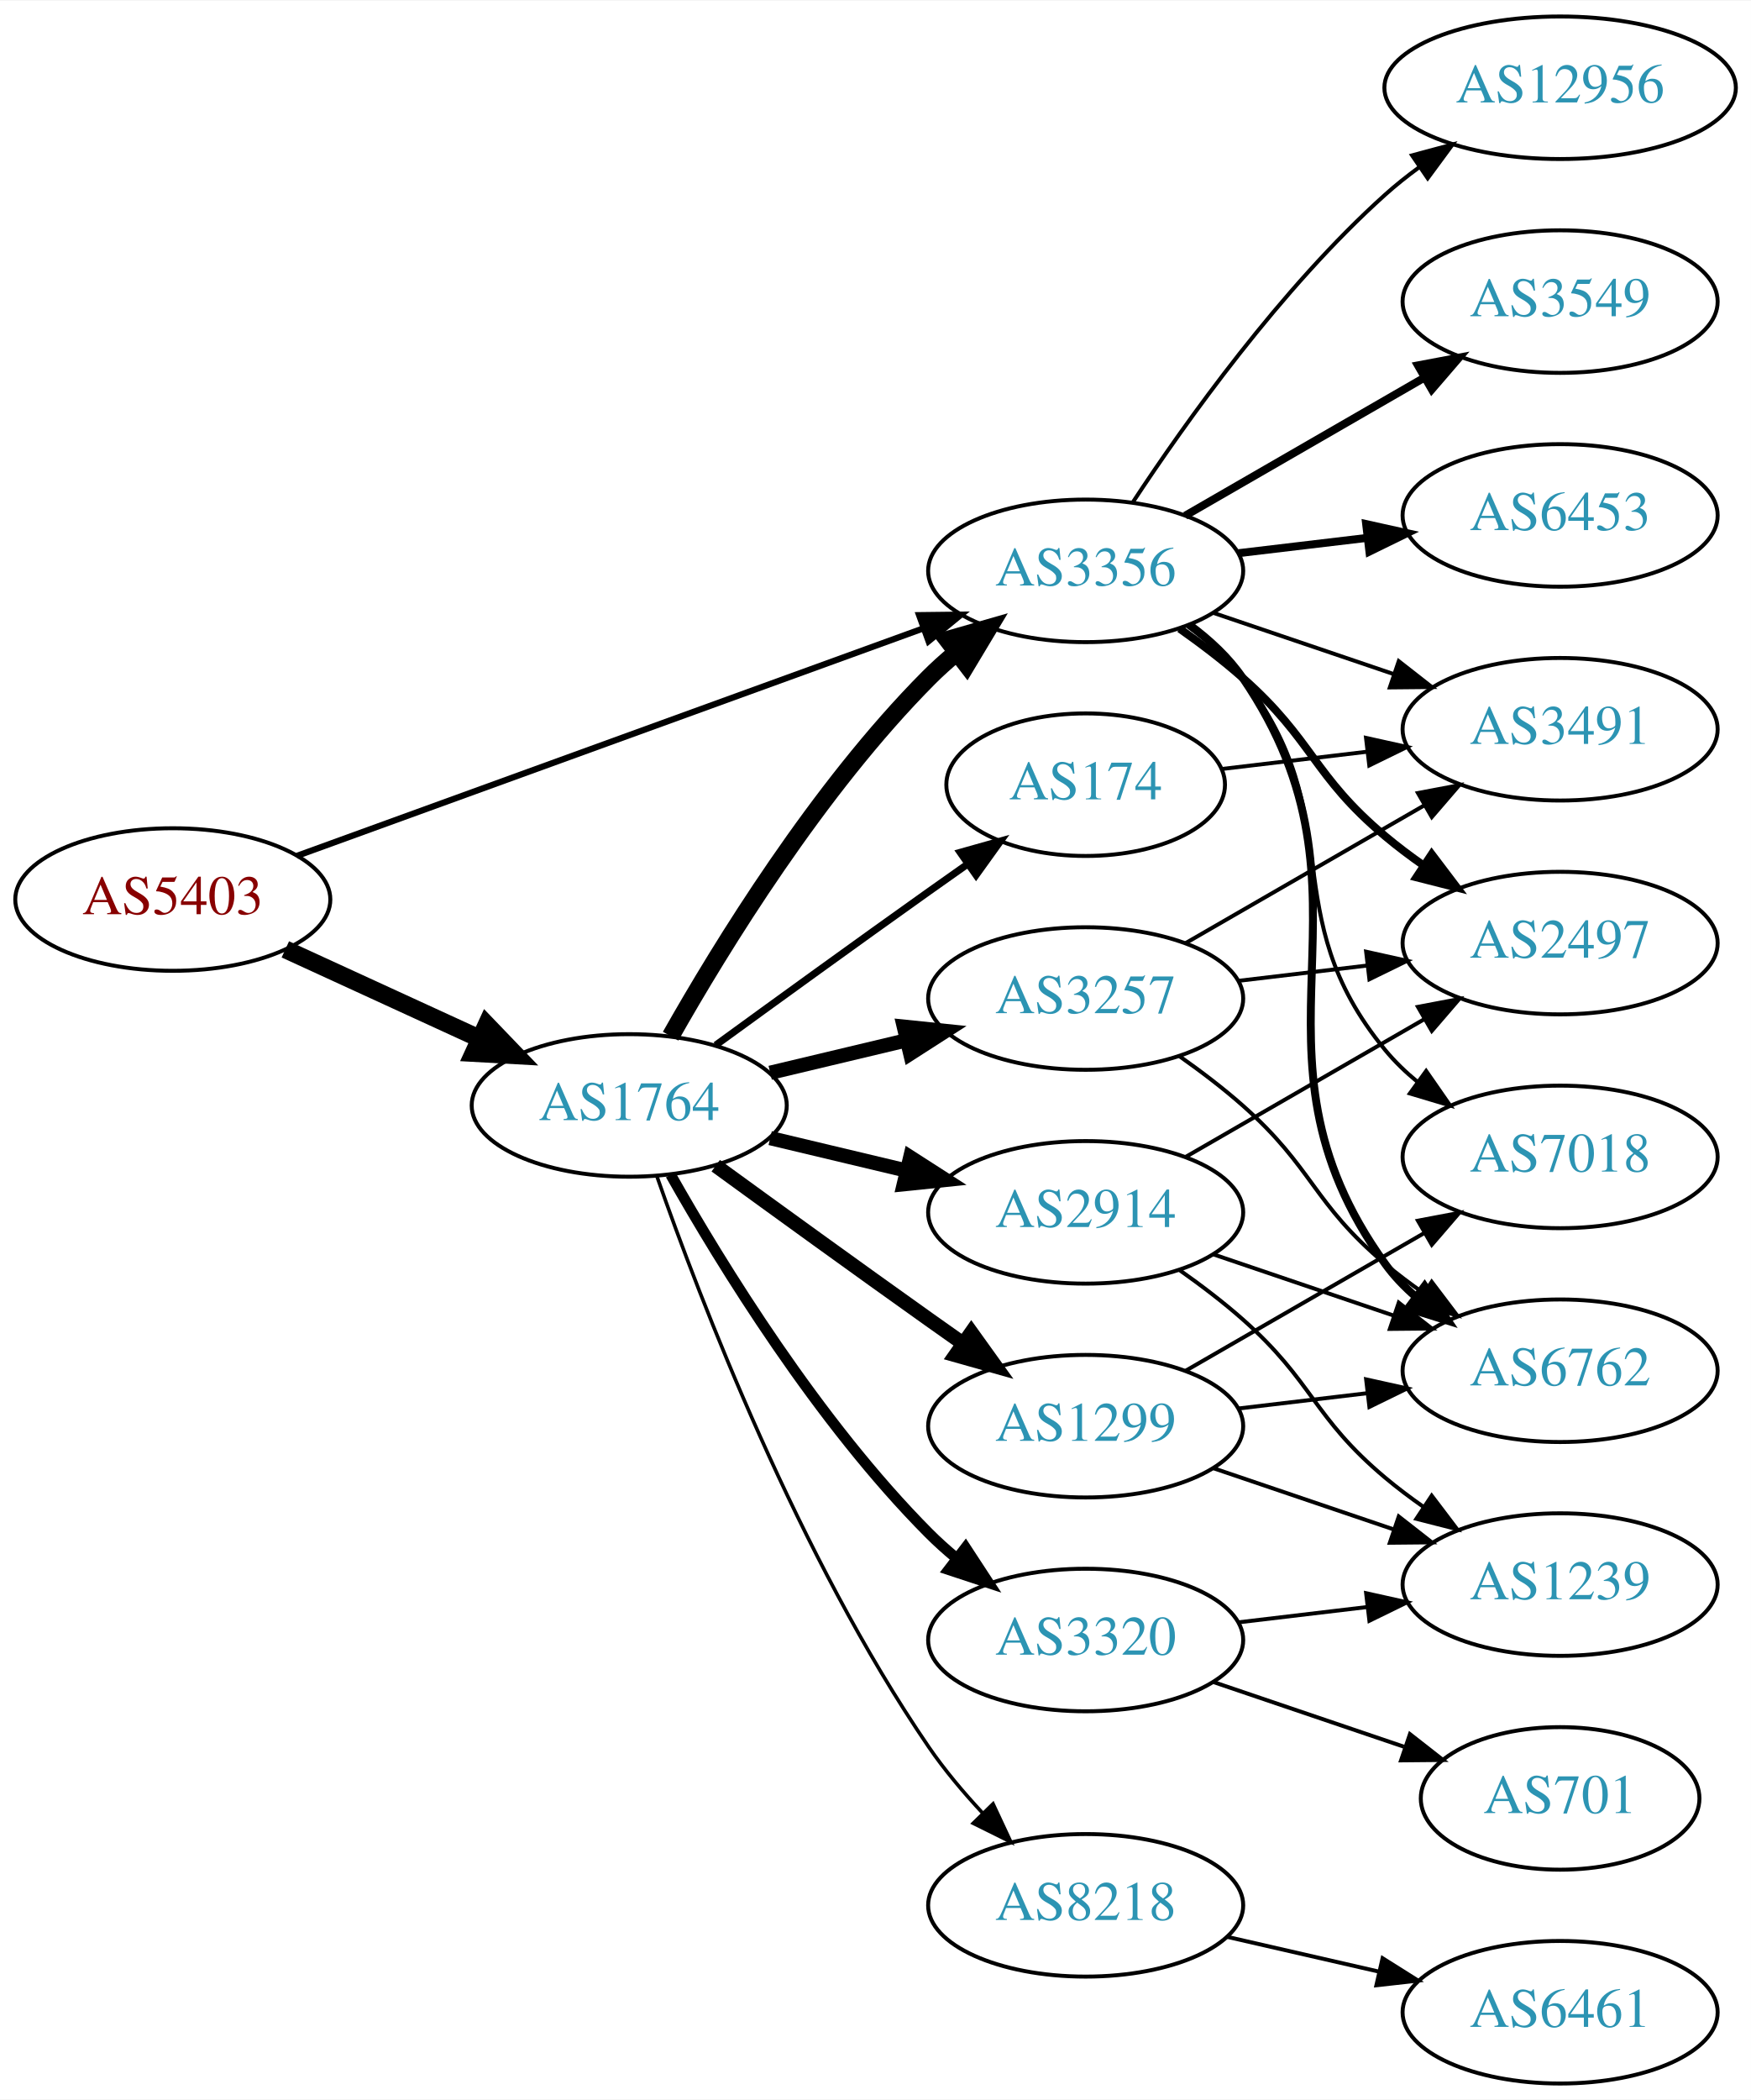
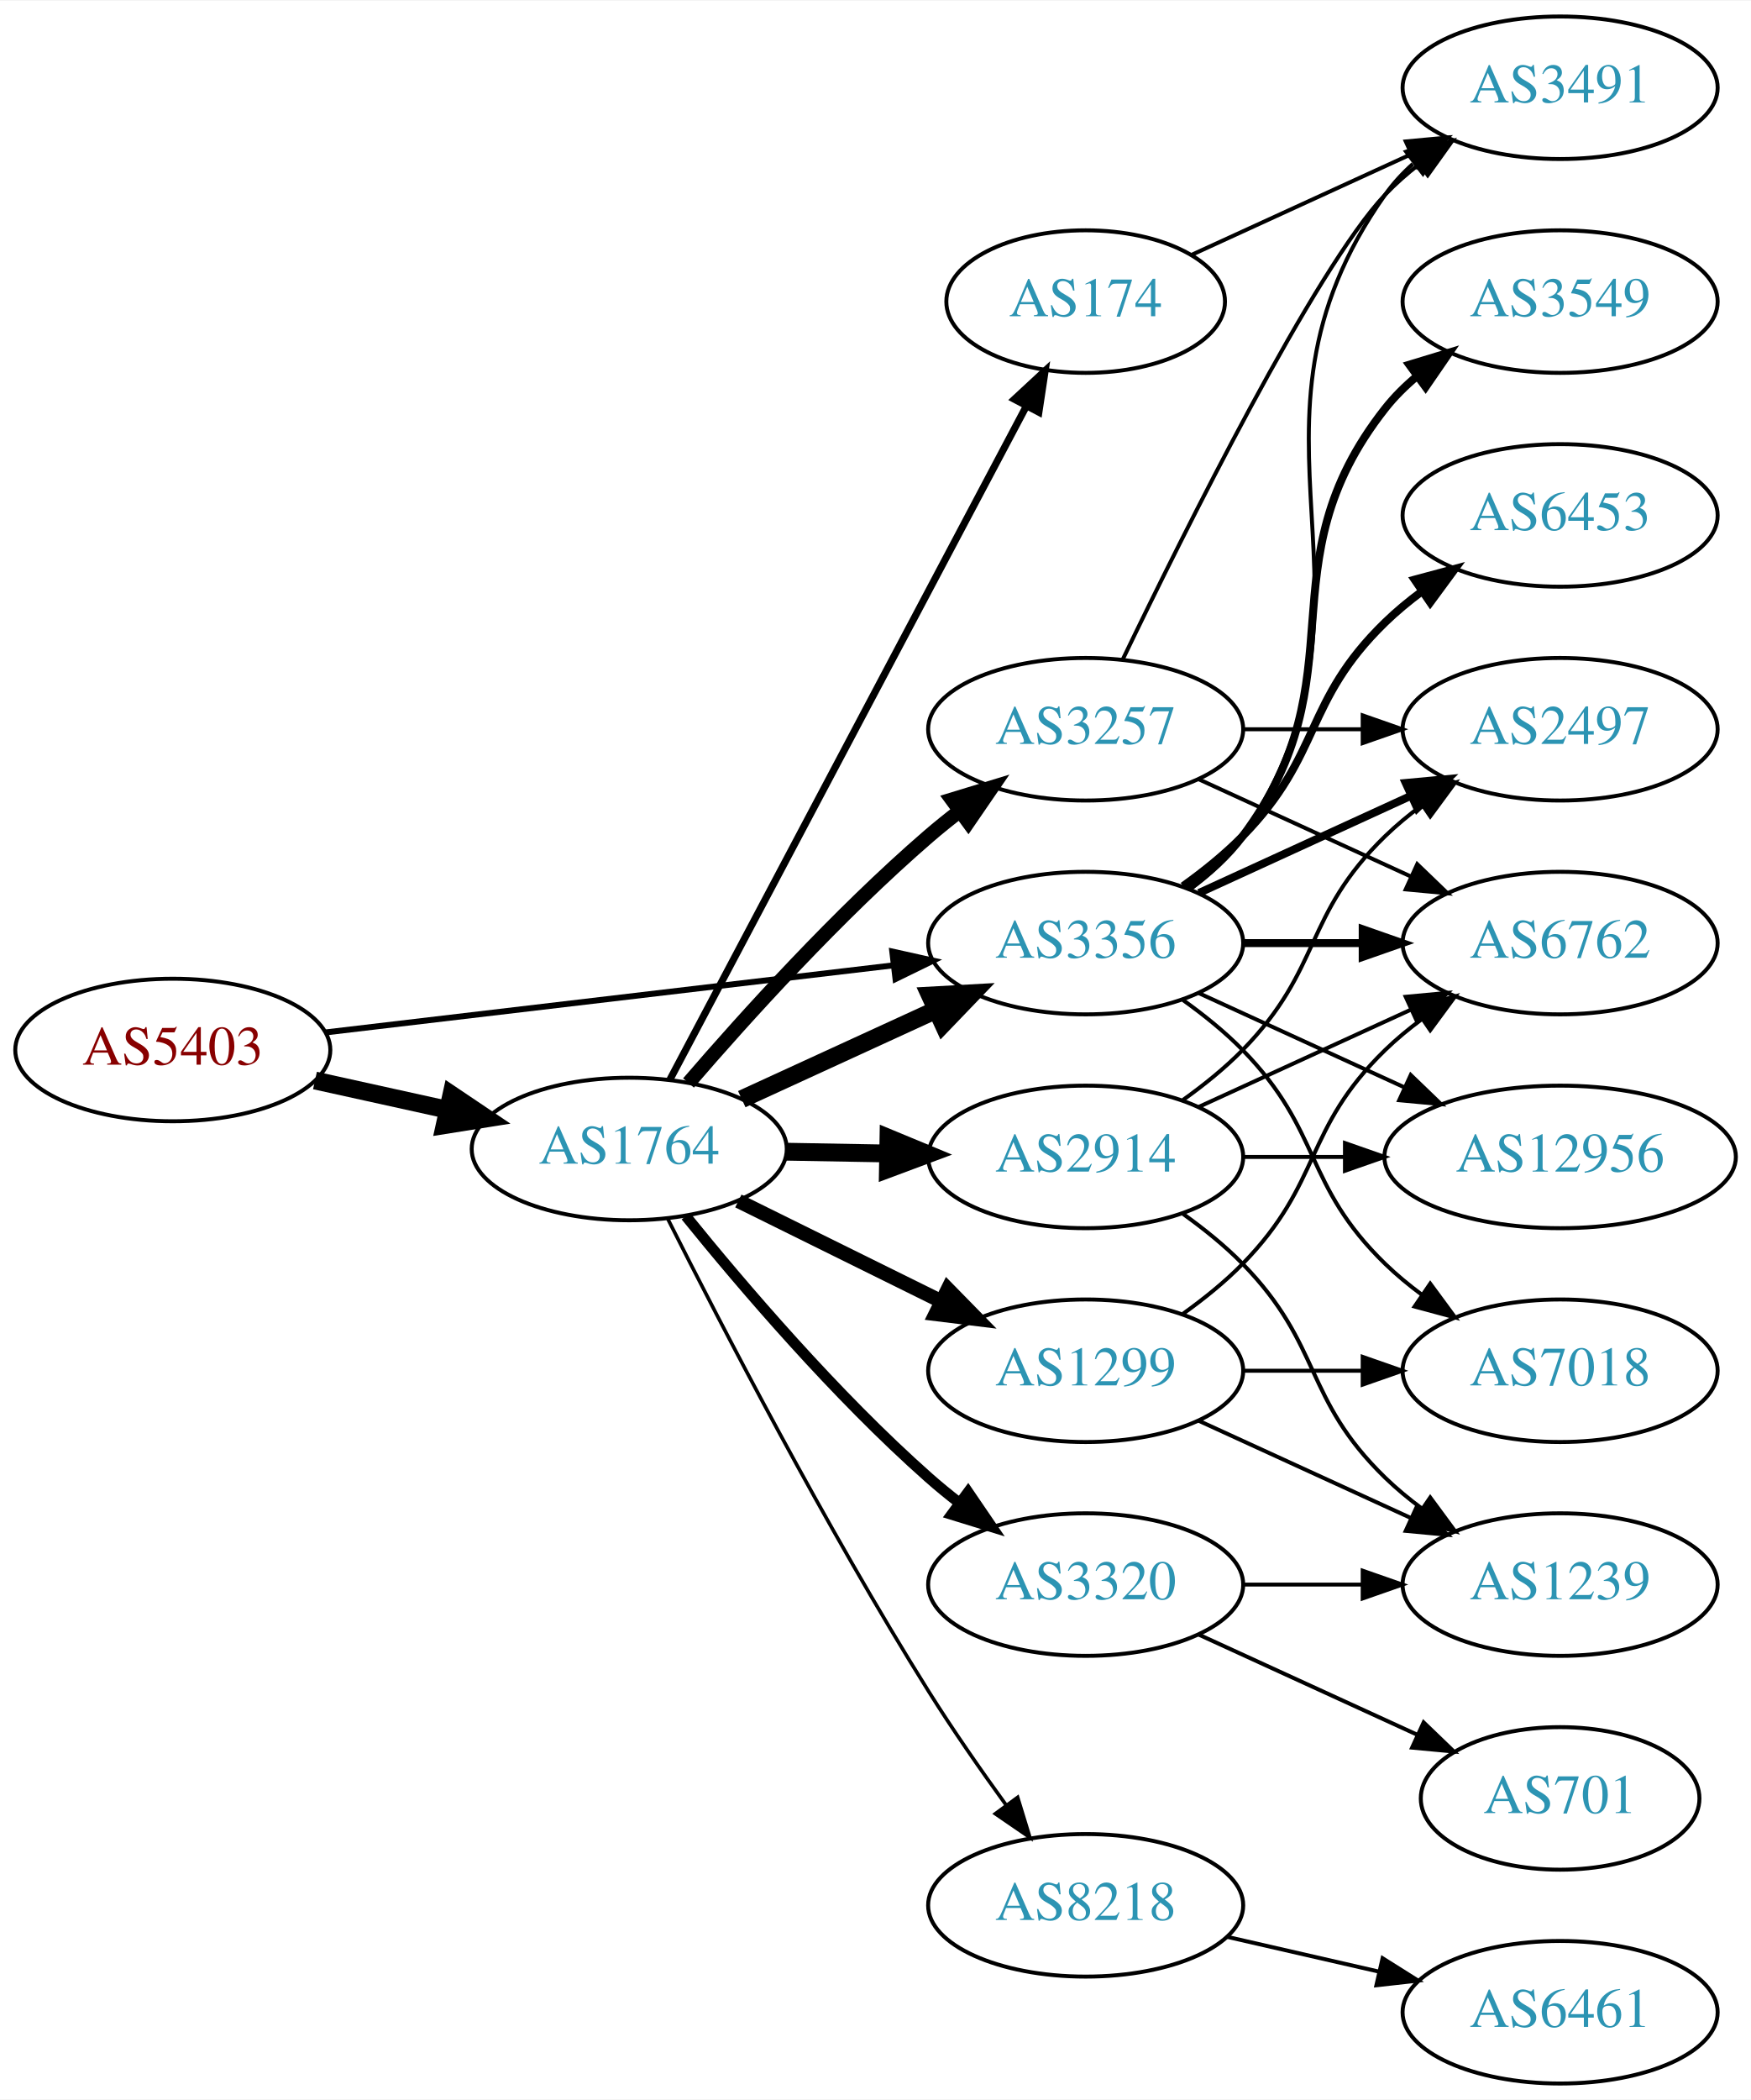
<svg xmlns="http://www.w3.org/2000/svg" xmlns:xlink="http://www.w3.org/1999/xlink" width="442pt" height="530pt" viewBox="0.00 0.00 442.27 530.00">
  <g id="graph0" class="graph" transform="scale(1 1) rotate(0) translate(4 526)">
    <polygon fill="white" stroke="none" points="-4,4 -4,-526 438.271,-526 438.271,4 -4,4" />
    <g id="node1" class="node">
      <g id="a_node1">
        <a xlink:href="/asn/5403" xlink:title="AS5403 ~ AS5403 [AT]">
-           <ellipse fill="#ffffff" stroke="black" cx="39.647" cy="-299" rx="39.794" ry="18" />
-           <text text-anchor="middle" x="39.647" y="-295.3" font-family="Times,serif" font-size="14.00" fill="#880000">AS5403</text>
+           <ellipse fill="#ffffff" stroke="black" cx="39.647" cy="-261" rx="39.794" ry="18" />
+           <text text-anchor="middle" x="39.647" y="-257.3" font-family="Times,serif" font-size="14.00" fill="#880000">AS5403</text>
        </a>
      </g>
    </g>
    <g id="node2" class="node">
      <g id="a_node2">
        <a xlink:href="/asn/1764" xlink:title="AS1764 ~ NEXTLAYER-AS [AT]">
-           <ellipse fill="#ffffff" stroke="black" cx="154.939" cy="-247" rx="39.794" ry="18" />
-           <text text-anchor="middle" x="154.939" y="-243.3" font-family="Times,serif" font-size="14.00" fill="#2c94b3">AS1764</text>
+           <ellipse fill="#ffffff" stroke="black" cx="154.939" cy="-236" rx="39.794" ry="18" />
+           <text text-anchor="middle" x="154.939" y="-232.3" font-family="Times,serif" font-size="14.00" fill="#2c94b3">AS1764</text>
        </a>
      </g>
    </g>
    <g id="edge1" class="edge">
-       <path fill="none" stroke="black" stroke-width="4.5" d="M68.072,-286.412C82.852,-279.628 101.288,-271.166 117.284,-263.824" />
-       <polygon fill="black" stroke="black" stroke-width="4.5" points="118.928,-267.402 126.374,-259.652 115.643,-260.245 118.928,-267.402" />
+       <path fill="none" stroke="black" stroke-width="4.5" d="M75.562,-253.295C86.115,-250.967 97.854,-248.376 108.967,-245.924" />
+       <polygon fill="black" stroke="black" stroke-width="4.5" points="110.027,-249.722 118.944,-243.722 108.33,-242.032 110.027,-249.722" />
    </g>
    <g id="node3" class="node">
      <g id="a_node3">
        <a xlink:href="/asn/3356" xlink:title="AS3356 ~ Level 3 Parent, LLC [US]">
-           <ellipse fill="#ffffff" stroke="black" cx="270.232" cy="-382" rx="39.794" ry="18" />
-           <text text-anchor="middle" x="270.232" y="-378.3" font-family="Times,serif" font-size="14.00" fill="#2c94b3">AS3356</text>
+           <ellipse fill="#ffffff" stroke="black" cx="270.232" cy="-288" rx="39.794" ry="18" />
+           <text text-anchor="middle" x="270.232" y="-284.3" font-family="Times,serif" font-size="14.00" fill="#2c94b3">AS3356</text>
        </a>
      </g>
    </g>
    <g id="edge2" class="edge">
-       <path fill="none" stroke="black" stroke-width="1.565" d="M71.001,-310.022C111.732,-324.811 184.163,-351.111 229.284,-367.495" />
-       <polygon fill="black" stroke="black" stroke-width="1.565" points="228.158,-370.809 238.752,-370.933 230.547,-364.23 228.158,-370.809" />
-     </g>
-     <g id="edge9" class="edge">
-       <path fill="none" stroke="black" stroke-width="4.5" d="M165.399,-264.49C178.181,-287.096 202.613,-326.886 230.586,-355 232.697,-357.121 234.993,-359.188 237.378,-361.171" />
-       <polygon fill="black" stroke="black" stroke-width="4.5" points="235.364,-364.589 245.694,-367.556 240.16,-358.343 235.364,-364.589" />
+       <path fill="none" stroke="black" stroke-width="1.5" d="M78.137,-265.428C117.335,-270.058 178.967,-277.338 221.589,-282.373" />
+       <polygon fill="black" stroke="black" stroke-width="1.5" points="221.38,-285.872 231.722,-283.569 222.201,-278.92 221.38,-285.872" />
+     </g>
+     <g id="edge8" class="edge">
+       <path fill="none" stroke="black" stroke-width="4.5" d="M183.365,-248.588C198.145,-255.372 216.581,-263.834 232.577,-271.176" />
+       <polygon fill="black" stroke="black" stroke-width="4.5" points="230.936,-274.755 241.667,-275.348 234.221,-267.598 230.936,-274.755" />
    </g>
    <g id="node4" class="node">
      <g id="a_node4">
+         <a xlink:href="/asn/2914" xlink:title="AS2914 ~ NTT America, Inc. [US]">
+           <ellipse fill="#ffffff" stroke="black" cx="270.232" cy="-234" rx="39.794" ry="18" />
+           <text text-anchor="middle" x="270.232" y="-230.3" font-family="Times,serif" font-size="14.00" fill="#2c94b3">AS2914</text>
+         </a>
+       </g>
+     </g>
+     <g id="edge3" class="edge">
+       <path fill="none" stroke="black" stroke-width="4.5" d="M194.612,-235.317C202.815,-235.172 211.579,-235.018 220.111,-234.867" />
+       <polygon fill="black" stroke="black" stroke-width="4.5" points="220.421,-238.8 230.35,-234.686 220.282,-230.926 220.421,-238.8" />
+     </g>
+     <g id="node5" class="node">
+       <g id="a_node5">
+         <a xlink:href="/asn/1299" xlink:title="AS1299 ~ Telia Carrier [EU]">
+           <ellipse fill="#ffffff" stroke="black" cx="270.232" cy="-180" rx="39.794" ry="18" />
+           <text text-anchor="middle" x="270.232" y="-176.3" font-family="Times,serif" font-size="14.00" fill="#2c94b3">AS1299</text>
+         </a>
+       </g>
+     </g>
+     <g id="edge4" class="edge">
+       <path fill="none" stroke="black" stroke-width="3.6" d="M182.502,-222.87C197.701,-215.358 216.97,-205.833 233.484,-197.67" />
+       <polygon fill="black" stroke="black" stroke-width="3.6" points="235.423,-200.616 242.837,-193.047 232.321,-194.341 235.423,-200.616" />
+     </g>
+     <g id="node6" class="node">
+       <g id="a_node6">
+         <a xlink:href="/asn/174" xlink:title="AS174 ~ Cogent Communications [US]">
+           <ellipse fill="#ffffff" stroke="black" cx="270.232" cy="-450" rx="35.194" ry="18" />
+           <text text-anchor="middle" x="270.232" y="-446.3" font-family="Times,serif" font-size="14.00" fill="#2c94b3">AS174</text>
+         </a>
+       </g>
+     </g>
+     <g id="edge5" class="edge">
+       <path fill="none" stroke="black" stroke-width="1.8" d="M165.211,-253.513C185.052,-290.991 231.73,-379.161 255.216,-423.525" />
+       <polygon fill="black" stroke="black" stroke-width="1.8" points="252.22,-425.345 259.992,-432.546 258.406,-422.07 252.22,-425.345" />
+     </g>
+     <g id="node7" class="node">
+       <g id="a_node7">
        <a xlink:href="/asn/8218" xlink:title="AS8218 ~ legacy Neotelecoms [FR]">
          <ellipse fill="#ffffff" stroke="black" cx="270.232" cy="-45" rx="39.794" ry="18" />
          <text text-anchor="middle" x="270.232" y="-41.3" font-family="Times,serif" font-size="14.00" fill="#2c94b3">AS8218</text>
        </a>
      </g>
    </g>
-     <g id="edge3" class="edge">
-       <path fill="none" stroke="black" stroke-width="0.9" d="M161.984,-228.952C172.865,-197.894 197.714,-133.05 230.586,-85 234.542,-79.217 239.361,-73.499 244.235,-68.273" />
-       <polygon fill="black" stroke="black" stroke-width="0.9" points="246.837,-70.618 251.321,-61.019 241.83,-65.726 246.837,-70.618" />
-     </g>
-     <g id="node5" class="node">
-       <g id="a_node5">
-         <a xlink:href="/asn/2914" xlink:title="AS2914 ~ NTT America, Inc. [US]">
-           <ellipse fill="#ffffff" stroke="black" cx="270.232" cy="-220" rx="39.794" ry="18" />
-           <text text-anchor="middle" x="270.232" y="-216.3" font-family="Times,serif" font-size="14.00" fill="#2c94b3">AS2914</text>
-         </a>
-       </g>
-     </g>
-     <g id="edge4" class="edge">
-       <path fill="none" stroke="black" stroke-width="3.6" d="M190.547,-238.752C201.418,-236.162 213.572,-233.265 225.015,-230.538" />
-       <polygon fill="black" stroke="black" stroke-width="3.6" points="225.921,-233.92 234.837,-228.197 224.298,-227.111 225.921,-233.92" />
-     </g>
-     <g id="node6" class="node">
-       <g id="a_node6">
-         <a xlink:href="/asn/3320" xlink:title="AS3320 ~ DTAG [DE]">
-           <ellipse fill="#ffffff" stroke="black" cx="270.232" cy="-112" rx="39.794" ry="18" />
-           <text text-anchor="middle" x="270.232" y="-108.3" font-family="Times,serif" font-size="14.00" fill="#2c94b3">AS3320</text>
-         </a>
-       </g>
-     </g>
-     <g id="edge5" class="edge">
-       <path fill="none" stroke="black" stroke-width="2.7" d="M165.399,-229.51C178.181,-206.904 202.613,-167.114 230.586,-139 232.697,-136.879 234.993,-134.812 237.378,-132.829" />
-       <polygon fill="black" stroke="black" stroke-width="2.7" points="239.894,-135.31 245.694,-126.444 235.631,-129.758 239.894,-135.31" />
-     </g>
-     <g id="node7" class="node">
-       <g id="a_node7">
-         <a xlink:href="/asn/1299" xlink:title="AS1299 ~ Telia Carrier [EU]">
-           <ellipse fill="#ffffff" stroke="black" cx="270.232" cy="-166" rx="39.794" ry="18" />
-           <text text-anchor="middle" x="270.232" y="-162.3" font-family="Times,serif" font-size="14.00" fill="#2c94b3">AS1299</text>
-         </a>
-       </g>
-     </g>
    <g id="edge6" class="edge">
-       <path fill="none" stroke="black" stroke-width="3.6" d="M176.788,-231.778C191.722,-220.909 212.335,-205.975 230.586,-193 233.406,-190.995 236.349,-188.915 239.297,-186.841" />
-       <polygon fill="black" stroke="black" stroke-width="3.6" points="241.344,-189.681 247.522,-181.074 237.325,-183.95 241.344,-189.681" />
+       <path fill="none" stroke="black" stroke-width="0.9" d="M164.7,-218.309C178.011,-191.823 204.543,-140.537 230.586,-99 236.619,-89.378 243.732,-79.164 250.2,-70.24" />
+       <polygon fill="black" stroke="black" stroke-width="0.9" points="253.051,-72.271 256.148,-62.139 247.408,-68.128 253.051,-72.271" />
    </g>
    <g id="node8" class="node">
      <g id="a_node8">
        <a xlink:href="/asn/3257" xlink:title="AS3257 ~ GTT [DE]">
-           <ellipse fill="#ffffff" stroke="black" cx="270.232" cy="-274" rx="39.794" ry="18" />
-           <text text-anchor="middle" x="270.232" y="-270.3" font-family="Times,serif" font-size="14.00" fill="#2c94b3">AS3257</text>
+           <ellipse fill="#ffffff" stroke="black" cx="270.232" cy="-342" rx="39.794" ry="18" />
+           <text text-anchor="middle" x="270.232" y="-338.3" font-family="Times,serif" font-size="14.00" fill="#2c94b3">AS3257</text>
        </a>
      </g>
    </g>
    <g id="edge7" class="edge">
-       <path fill="none" stroke="black" stroke-width="3.6" d="M190.547,-255.248C201.418,-257.838 213.572,-260.735 225.015,-263.462" />
-       <polygon fill="black" stroke="black" stroke-width="3.6" points="224.298,-266.889 234.837,-265.803 225.921,-260.08 224.298,-266.889" />
+       <path fill="none" stroke="black" stroke-width="3.6" d="M169.914,-252.677C184.281,-269.351 207.725,-295.28 230.586,-315 233.065,-317.138 235.713,-319.268 238.416,-321.339" />
+       <polygon fill="black" stroke="black" stroke-width="3.6" points="236.446,-324.234 246.58,-327.327 240.586,-318.59 236.446,-324.234" />
    </g>
    <g id="node9" class="node">
      <g id="a_node9">
-         <a xlink:href="/asn/174" xlink:title="AS174 ~ Cogent Communications [US]">
-           <ellipse fill="#ffffff" stroke="black" cx="270.232" cy="-328" rx="35.194" ry="18" />
-           <text text-anchor="middle" x="270.232" y="-324.3" font-family="Times,serif" font-size="14.00" fill="#2c94b3">AS174</text>
-         </a>
-       </g>
-     </g>
-     <g id="edge8" class="edge">
-       <path fill="none" stroke="black" stroke-width="1.8" d="M176.788,-262.222C191.722,-273.091 212.335,-288.025 230.586,-301 233.796,-303.282 237.165,-305.661 240.52,-308.018" />
-       <polygon fill="black" stroke="black" stroke-width="1.8" points="238.532,-310.899 248.73,-313.77 242.548,-305.166 238.532,-310.899" />
+         <a xlink:href="/asn/3320" xlink:title="AS3320 ~ DTAG [DE]">
+           <ellipse fill="#ffffff" stroke="black" cx="270.232" cy="-126" rx="39.794" ry="18" />
+           <text text-anchor="middle" x="270.232" y="-122.3" font-family="Times,serif" font-size="14.00" fill="#2c94b3">AS3320</text>
+         </a>
+       </g>
+     </g>
+     <g id="edge9" class="edge">
+       <path fill="none" stroke="black" stroke-width="2.7" d="M169.229,-219.059C183.422,-201.511 207.067,-173.798 230.586,-153 233.038,-150.831 235.668,-148.681 238.36,-146.597" />
+       <polygon fill="black" stroke="black" stroke-width="2.7" points="240.535,-149.341 246.505,-140.587 236.38,-143.708 240.535,-149.341" />
+     </g>
+     <g id="node11" class="node">
+       <g id="a_node11">
+         <a xlink:href="/asn/6762" xlink:title="AS6762 ~ TELECOM ITALIA SPARKLE S.p.A. [IT]">
+           <ellipse fill="#ffffff" stroke="black" cx="390.075" cy="-288" rx="39.794" ry="18" />
+           <text text-anchor="middle" x="390.075" y="-284.3" font-family="Times,serif" font-size="14.00" fill="#2c94b3">AS6762</text>
+         </a>
+       </g>
+     </g>
+     <g id="edge22" class="edge">
+       <path fill="none" stroke="black" stroke-width="2" d="M310.145,-288C319.698,-288 330.048,-288 340.011,-288" />
+       <polygon fill="black" stroke="black" stroke-width="2" points="340.203,-291.5 350.203,-288 340.203,-284.5 340.203,-291.5" />
    </g>
    <g id="node13" class="node">
      <g id="a_node13">
-         <a xlink:href="/asn/3491" xlink:title="AS3491 ~ PCCW Global, Inc. [US]">
+         <a xlink:href="/asn/2497" xlink:title="AS2497 ~ Internet Initiative Japan Inc. [JP]">
          <ellipse fill="#ffffff" stroke="black" cx="390.075" cy="-342" rx="39.794" ry="18" />
-           <text text-anchor="middle" x="390.075" y="-338.3" font-family="Times,serif" font-size="14.00" fill="#2c94b3">AS3491</text>
-         </a>
-       </g>
-     </g>
-     <g id="edge26" class="edge">
-       <path fill="none" stroke="black" d="M302.503,-371.386C316.486,-366.639 333.157,-360.981 348.119,-355.902" />
-       <polygon fill="black" stroke="black" points="349.314,-359.192 357.659,-352.664 347.064,-352.564 349.314,-359.192" />
+           <text text-anchor="middle" x="390.075" y="-338.3" font-family="Times,serif" font-size="14.00" fill="#2c94b3">AS2497</text>
+         </a>
+       </g>
+     </g>
+     <g id="edge23" class="edge">
+       <path fill="none" stroke="black" stroke-width="2" d="M298.861,-300.661C314.818,-307.973 335.089,-317.261 352.371,-325.181" />
+       <polygon fill="black" stroke="black" stroke-width="2" points="351.07,-328.435 361.619,-329.419 353.986,-322.071 351.07,-328.435" />
    </g>
    <g id="node14" class="node">
      <g id="a_node14">
-         <a xlink:href="/asn/2497" xlink:title="AS2497 ~ Internet Initiative Japan Inc. [JP]">
-           <ellipse fill="#ffffff" stroke="black" cx="390.075" cy="-288" rx="39.794" ry="18" />
-           <text text-anchor="middle" x="390.075" y="-284.3" font-family="Times,serif" font-size="14.00" fill="#2c94b3">AS2497</text>
-         </a>
-       </g>
-     </g>
-     <g id="edge25" class="edge">
-       <path fill="none" stroke="black" stroke-width="2" d="M293.959,-367.411C299.359,-363.6 304.973,-359.337 309.879,-355 327.799,-339.159 327.56,-330.377 345.879,-315 348.916,-312.45 352.215,-309.965 355.591,-307.601" />
-       <polygon fill="black" stroke="black" stroke-width="2" points="357.634,-310.446 364.034,-302.002 353.765,-304.612 357.634,-310.446" />
-     </g>
-     <g id="node15" class="node">
-       <g id="a_node15">
-         <a xlink:href="/asn/6762" xlink:title="AS6762 ~ TELECOM ITALIA SPARKLE S.p.A. [IT]">
-           <ellipse fill="#ffffff" stroke="black" cx="390.075" cy="-180" rx="39.794" ry="18" />
-           <text text-anchor="middle" x="390.075" y="-176.3" font-family="Times,serif" font-size="14.00" fill="#2c94b3">AS6762</text>
+         <a xlink:href="/asn/12956" xlink:title="AS12956 ~ TELXIUS [ES]">
+           <ellipse fill="#ffffff" stroke="black" cx="390.075" cy="-234" rx="44.393" ry="18" />
+           <text text-anchor="middle" x="390.075" y="-230.3" font-family="Times,serif" font-size="14.00" fill="#2c94b3">AS12956</text>
        </a>
      </g>
    </g>
    <g id="edge24" class="edge">
-       <path fill="none" stroke="black" stroke-width="2" d="M296.475,-368.341C301.535,-364.6 306.368,-360.135 309.879,-355 348.091,-299.12 306.249,-261.884 345.879,-207 348.079,-203.953 350.739,-201.173 353.646,-198.656" />
-       <polygon fill="black" stroke="black" stroke-width="2" points="355.842,-201.385 361.77,-192.604 351.66,-195.772 355.842,-201.385" />
+       <path fill="none" stroke="black" d="M298.861,-275.339C314.359,-268.238 333.926,-259.272 350.872,-251.506" />
+       <polygon fill="black" stroke="black" points="352.342,-254.683 359.975,-247.335 349.426,-248.319 352.342,-254.683" />
    </g>
    <g id="node16" class="node">
      <g id="a_node16">
        <a xlink:href="/asn/7018" xlink:title="AS7018 ~ AT&amp;T Services, Inc. [US]">
-           <ellipse fill="#ffffff" stroke="black" cx="390.075" cy="-234" rx="39.794" ry="18" />
-           <text text-anchor="middle" x="390.075" y="-230.3" font-family="Times,serif" font-size="14.00" fill="#2c94b3">AS7018</text>
-         </a>
-       </g>
-     </g>
-     <g id="edge27" class="edge">
-       <path fill="none" stroke="black" d="M296.002,-367.995C301.086,-364.272 306.049,-359.901 309.879,-355 337.427,-319.751 317.438,-295.533 345.879,-261 348.268,-258.099 351.055,-255.417 354.041,-252.961" />
-       <polygon fill="black" stroke="black" points="356.232,-255.696 362.275,-246.994 352.124,-250.028 356.232,-255.696" />
+           <ellipse fill="#ffffff" stroke="black" cx="390.075" cy="-180" rx="39.794" ry="18" />
+           <text text-anchor="middle" x="390.075" y="-176.3" font-family="Times,serif" font-size="14.00" fill="#2c94b3">AS7018</text>
+         </a>
+       </g>
+     </g>
+     <g id="edge25" class="edge">
+       <path fill="none" stroke="black" d="M294.826,-273.611C300.082,-269.852 305.414,-265.563 309.879,-261 330.051,-240.383 325.186,-227.094 345.879,-207 348.724,-204.237 351.898,-201.614 355.198,-199.166" />
+       <polygon fill="black" stroke="black" points="357.263,-201.994 363.546,-193.462 353.315,-196.214 357.263,-201.994" />
    </g>
    <g id="node17" class="node">
      <g id="a_node17">
        <a xlink:href="/asn/3549" xlink:title="AS3549 ~ Level 3 Parent, LLC [US]">
          <ellipse fill="#ffffff" stroke="black" cx="390.075" cy="-450" rx="39.794" ry="18" />
          <text text-anchor="middle" x="390.075" y="-446.3" font-family="Times,serif" font-size="14.00" fill="#2c94b3">AS3549</text>
        </a>
      </g>
    </g>
-     <g id="edge22" class="edge">
-       <path fill="none" stroke="black" stroke-width="2" d="M295.364,-395.925C312.803,-405.988 336.577,-419.707 355.815,-430.808" />
-       <polygon fill="black" stroke="black" stroke-width="2" points="354.16,-433.893 364.571,-435.86 357.659,-427.83 354.16,-433.893" />
+     <g id="edge20" class="edge">
+       <path fill="none" stroke="black" stroke-width="2" d="M296.163,-301.882C301.239,-305.611 306.157,-310.016 309.879,-315 340.15,-355.542 314.58,-383.246 345.879,-423 348.204,-425.953 350.948,-428.67 353.907,-431.147" />
+       <polygon fill="black" stroke="black" stroke-width="2" points="351.966,-434.064 362.103,-437.145 356.1,-428.415 351.966,-434.064" />
    </g>
    <g id="node18" class="node">
      <g id="a_node18">
        <a xlink:href="/asn/6453" xlink:title="AS6453 ~ TATA COMMUNICATIONS (AMERICA) INC [US]">
          <ellipse fill="#ffffff" stroke="black" cx="390.075" cy="-396" rx="39.794" ry="18" />
          <text text-anchor="middle" x="390.075" y="-392.3" font-family="Times,serif" font-size="14.00" fill="#2c94b3">AS6453</text>
        </a>
      </g>
    </g>
-     <g id="edge23" class="edge">
-       <path fill="none" stroke="black" stroke-width="2" d="M308.843,-386.468C319.154,-387.693 330.471,-389.038 341.271,-390.321" />
-       <polygon fill="black" stroke="black" stroke-width="2" points="341.075,-393.822 351.418,-391.526 341.901,-386.871 341.075,-393.822" />
+     <g id="edge21" class="edge">
+       <path fill="none" stroke="black" stroke-width="2" d="M294.826,-302.389C300.082,-306.148 305.414,-310.437 309.879,-315 330.051,-335.617 325.186,-348.906 345.879,-369 348.724,-371.763 351.898,-374.386 355.198,-376.834" />
+       <polygon fill="black" stroke="black" stroke-width="2" points="353.315,-379.786 363.546,-382.538 357.263,-374.006 353.315,-379.786" />
    </g>
    <g id="node19" class="node">
      <g id="a_node19">
-         <a xlink:href="/asn/12956" xlink:title="AS12956 ~ TELXIUS [ES]">
-           <ellipse fill="#ffffff" stroke="black" cx="390.075" cy="-504" rx="44.393" ry="18" />
-           <text text-anchor="middle" x="390.075" y="-500.3" font-family="Times,serif" font-size="14.00" fill="#2c94b3">AS12956</text>
-         </a>
-       </g>
-     </g>
-     <g id="edge28" class="edge">
-       <path fill="none" stroke="black" d="M282.098,-399.252C295.421,-419.5 319.504,-453.315 345.879,-477 348.525,-479.377 351.406,-481.673 354.383,-483.855" />
-       <polygon fill="black" stroke="black" points="352.677,-486.929 362.909,-489.677 356.624,-481.148 352.677,-486.929" />
+         <a xlink:href="/asn/3491" xlink:title="AS3491 ~ PCCW Global, Inc. [US]">
+           <ellipse fill="#ffffff" stroke="black" cx="390.075" cy="-504" rx="39.794" ry="18" />
+           <text text-anchor="middle" x="390.075" y="-500.3" font-family="Times,serif" font-size="14.00" fill="#2c94b3">AS3491</text>
+         </a>
+       </g>
+     </g>
+     <g id="edge26" class="edge">
+       <path fill="none" stroke="black" d="M296.551,-301.607C301.607,-305.351 306.419,-309.831 309.879,-315 350.903,-376.294 303.3,-416.775 345.879,-477 347.87,-479.816 350.257,-482.401 352.873,-484.76" />
+       <polygon fill="black" stroke="black" points="351.172,-487.865 361.241,-491.162 355.426,-482.306 351.172,-487.865" />
+     </g>
+     <g id="edge11" class="edge">
+       <path fill="none" stroke="black" d="M298.861,-246.661C314.818,-253.973 335.089,-263.261 352.371,-271.181" />
+       <polygon fill="black" stroke="black" points="351.07,-274.435 361.619,-275.419 353.986,-268.071 351.07,-274.435" />
+     </g>
+     <g id="node12" class="node">
+       <g id="a_node12">
+         <a xlink:href="/asn/1239" xlink:title="AS1239 ~ Sprint [US]">
+           <ellipse fill="#ffffff" stroke="black" cx="390.075" cy="-126" rx="39.794" ry="18" />
+           <text text-anchor="middle" x="390.075" y="-122.3" font-family="Times,serif" font-size="14.00" fill="#2c94b3">AS1239</text>
+         </a>
+       </g>
+     </g>
+     <g id="edge12" class="edge">
+       <path fill="none" stroke="black" d="M294.826,-219.611C300.082,-215.852 305.414,-211.563 309.879,-207 330.051,-186.383 325.186,-173.094 345.879,-153 348.724,-150.237 351.898,-147.614 355.198,-145.166" />
+       <polygon fill="black" stroke="black" points="357.263,-147.994 363.546,-139.462 353.315,-142.214 357.263,-147.994" />
+     </g>
+     <g id="edge13" class="edge">
+       <path fill="none" stroke="black" d="M294.826,-248.389C300.082,-252.148 305.414,-256.437 309.879,-261 330.051,-281.617 325.186,-294.906 345.879,-315 348.724,-317.763 351.898,-320.386 355.198,-322.834" />
+       <polygon fill="black" stroke="black" points="353.315,-325.786 363.546,-328.538 357.263,-320.006 353.315,-325.786" />
+     </g>
+     <g id="edge14" class="edge">
+       <path fill="none" stroke="black" d="M310.145,-234C318.248,-234 326.923,-234 335.449,-234" />
+       <polygon fill="black" stroke="black" points="335.727,-237.5 345.727,-234 335.727,-230.5 335.727,-237.5" />
+     </g>
+     <g id="edge19" class="edge">
+       <path fill="none" stroke="black" d="M294.826,-194.389C300.082,-198.148 305.414,-202.437 309.879,-207 330.051,-227.617 325.186,-240.906 345.879,-261 348.724,-263.763 351.898,-266.386 355.198,-268.834" />
+       <polygon fill="black" stroke="black" points="353.315,-271.786 363.546,-274.538 357.263,-266.006 353.315,-271.786" />
+     </g>
+     <g id="edge17" class="edge">
+       <path fill="none" stroke="black" d="M298.861,-167.339C314.818,-160.027 335.089,-150.739 352.371,-142.819" />
+       <polygon fill="black" stroke="black" points="353.986,-145.929 361.619,-138.581 351.07,-139.565 353.986,-145.929" />
+     </g>
+     <g id="edge18" class="edge">
+       <path fill="none" stroke="black" d="M310.145,-180C319.698,-180 330.048,-180 340.011,-180" />
+       <polygon fill="black" stroke="black" points="340.203,-183.5 350.203,-180 340.203,-176.5 340.203,-183.5" />
+     </g>
+     <g id="edge30" class="edge">
+       <path fill="none" stroke="black" d="M297.093,-461.851C313.214,-469.238 334.216,-478.862 352.082,-487.048" />
+       <polygon fill="black" stroke="black" points="351.084,-490.441 361.633,-491.425 354,-484.077 351.084,-490.441" />
    </g>
    <g id="node10" class="node">
      <g id="a_node10">
        <a xlink:href="/asn/6461" xlink:title="AS6461 ~ Zayo Bandwidth [US]">
          <ellipse fill="#ffffff" stroke="black" cx="390.075" cy="-18" rx="39.794" ry="18" />
          <text text-anchor="middle" x="390.075" y="-14.3" font-family="Times,serif" font-size="14.00" fill="#2c94b3">AS6461</text>
        </a>
      </g>
    </g>
    <g id="edge10" class="edge">
      <path fill="none" stroke="black" d="M305.952,-37.045C317.952,-34.296 331.572,-31.175 344.265,-28.267" />
      <polygon fill="black" stroke="black" points="345.231,-31.636 354.197,-25.991 343.668,-24.813 345.231,-31.636" />
    </g>
-     <g id="node12" class="node">
-       <g id="a_node12">
-         <a xlink:href="/asn/1239" xlink:title="AS1239 ~ Sprint [US]">
-           <ellipse fill="#ffffff" stroke="black" cx="390.075" cy="-126" rx="39.794" ry="18" />
-           <text text-anchor="middle" x="390.075" y="-122.3" font-family="Times,serif" font-size="14.00" fill="#2c94b3">AS1239</text>
-         </a>
-       </g>
+     <g id="edge28" class="edge">
+       <path fill="none" stroke="black" d="M298.861,-329.339C314.818,-322.027 335.089,-312.739 352.371,-304.819" />
+       <polygon fill="black" stroke="black" points="353.986,-307.929 361.619,-300.581 351.07,-301.565 353.986,-307.929" />
+     </g>
+     <g id="edge29" class="edge">
+       <path fill="none" stroke="black" d="M310.145,-342C319.698,-342 330.048,-342 340.011,-342" />
+       <polygon fill="black" stroke="black" points="340.203,-345.5 350.203,-342 340.203,-338.5 340.203,-345.5" />
+     </g>
+     <g id="edge27" class="edge">
+       <path fill="none" stroke="black" d="M279.58,-359.595C295.047,-391.732 328.192,-458.34 345.879,-477 348.465,-479.728 351.382,-482.294 354.45,-484.677" />
+       <polygon fill="black" stroke="black" points="352.604,-487.658 362.799,-490.543 356.629,-481.93 352.604,-487.658" />
    </g>
    <g id="edge16" class="edge">
-       <path fill="none" stroke="black" d="M293.959,-205.411C299.359,-201.6 304.973,-197.337 309.879,-193 327.799,-177.159 327.56,-168.377 345.879,-153 348.916,-150.45 352.215,-147.965 355.591,-145.601" />
-       <polygon fill="black" stroke="black" points="357.634,-148.446 364.034,-140.002 353.765,-142.612 357.634,-148.446" />
-     </g>
-     <g id="edge18" class="edge">
-       <path fill="none" stroke="black" d="M295.364,-233.925C312.803,-243.988 336.577,-257.707 355.815,-268.808" />
-       <polygon fill="black" stroke="black" points="354.16,-271.893 364.571,-273.86 357.659,-265.83 354.16,-271.893" />
-     </g>
-     <g id="edge17" class="edge">
-       <path fill="none" stroke="black" d="M302.503,-209.386C316.486,-204.639 333.157,-198.981 348.119,-193.902" />
-       <polygon fill="black" stroke="black" points="349.314,-197.192 357.659,-190.664 347.064,-190.564 349.314,-197.192" />
-     </g>
-     <g id="node11" class="node">
-       <g id="a_node11">
+       <path fill="none" stroke="black" d="M310.145,-126C319.698,-126 330.048,-126 340.011,-126" />
+       <polygon fill="black" stroke="black" points="340.203,-129.5 350.203,-126 340.203,-122.5 340.203,-129.5" />
+     </g>
+     <g id="node15" class="node">
+       <g id="a_node15">
        <a xlink:href="/asn/701" xlink:title="AS701 ~ UUNET [US]">
          <ellipse fill="#ffffff" stroke="black" cx="390.075" cy="-72" rx="35.194" ry="18" />
          <text text-anchor="middle" x="390.075" y="-68.3" font-family="Times,serif" font-size="14.00" fill="#2c94b3">AS701</text>
        </a>
      </g>
    </g>
-     <g id="edge11" class="edge">
-       <path fill="none" stroke="black" d="M302.503,-101.386C317.269,-96.373 335.032,-90.344 350.615,-85.055" />
-       <polygon fill="black" stroke="black" points="352.143,-88.232 360.487,-81.704 349.893,-81.604 352.143,-88.232" />
-     </g>
-     <g id="edge12" class="edge">
-       <path fill="none" stroke="black" d="M308.843,-116.468C319.154,-117.693 330.471,-119.038 341.271,-120.321" />
-       <polygon fill="black" stroke="black" points="341.075,-123.822 351.418,-121.526 341.901,-116.871 341.075,-123.822" />
-     </g>
-     <g id="edge21" class="edge">
-       <path fill="none" stroke="black" d="M302.503,-155.386C316.486,-150.639 333.157,-144.981 348.119,-139.902" />
-       <polygon fill="black" stroke="black" points="349.314,-143.192 357.659,-136.664 347.064,-136.564 349.314,-143.192" />
-     </g>
-     <g id="edge20" class="edge">
-       <path fill="none" stroke="black" d="M308.843,-170.468C319.154,-171.693 330.471,-173.038 341.271,-174.321" />
-       <polygon fill="black" stroke="black" points="341.075,-177.822 351.418,-175.526 341.901,-170.871 341.075,-177.822" />
-     </g>
-     <g id="edge19" class="edge">
-       <path fill="none" stroke="black" d="M295.364,-179.925C312.803,-189.988 336.577,-203.707 355.815,-214.808" />
-       <polygon fill="black" stroke="black" points="354.16,-217.893 364.571,-219.86 357.659,-211.83 354.16,-217.893" />
-     </g>
-     <g id="edge13" class="edge">
-       <path fill="none" stroke="black" d="M295.364,-287.925C312.803,-297.988 336.577,-311.707 355.815,-322.808" />
-       <polygon fill="black" stroke="black" points="354.16,-325.893 364.571,-327.86 357.659,-319.83 354.16,-325.893" />
-     </g>
-     <g id="edge14" class="edge">
-       <path fill="none" stroke="black" d="M308.843,-278.468C319.154,-279.693 330.471,-281.038 341.271,-282.321" />
-       <polygon fill="black" stroke="black" points="341.075,-285.822 351.418,-283.526 341.901,-278.871 341.075,-285.822" />
-     </g>
    <g id="edge15" class="edge">
-       <path fill="none" stroke="black" d="M293.959,-259.411C299.359,-255.6 304.973,-251.337 309.879,-247 327.799,-231.159 327.56,-222.377 345.879,-207 348.916,-204.45 352.215,-201.965 355.591,-199.601" />
-       <polygon fill="black" stroke="black" points="357.634,-202.446 364.034,-194.002 353.765,-196.612 357.634,-202.446" />
-     </g>
-     <g id="edge29" class="edge">
-       <path fill="none" stroke="black" d="M304.686,-331.974C316.063,-333.326 329.007,-334.864 341.283,-336.322" />
-       <polygon fill="black" stroke="black" points="341.046,-339.819 351.389,-337.523 341.872,-332.867 341.046,-339.819" />
+       <path fill="none" stroke="black" d="M298.861,-113.339C315.277,-105.817 336.259,-96.202 353.856,-88.139" />
+       <polygon fill="black" stroke="black" points="355.6,-91.189 363.233,-83.842 352.684,-84.826 355.6,-91.189" />
    </g>
  </g>
</svg>
